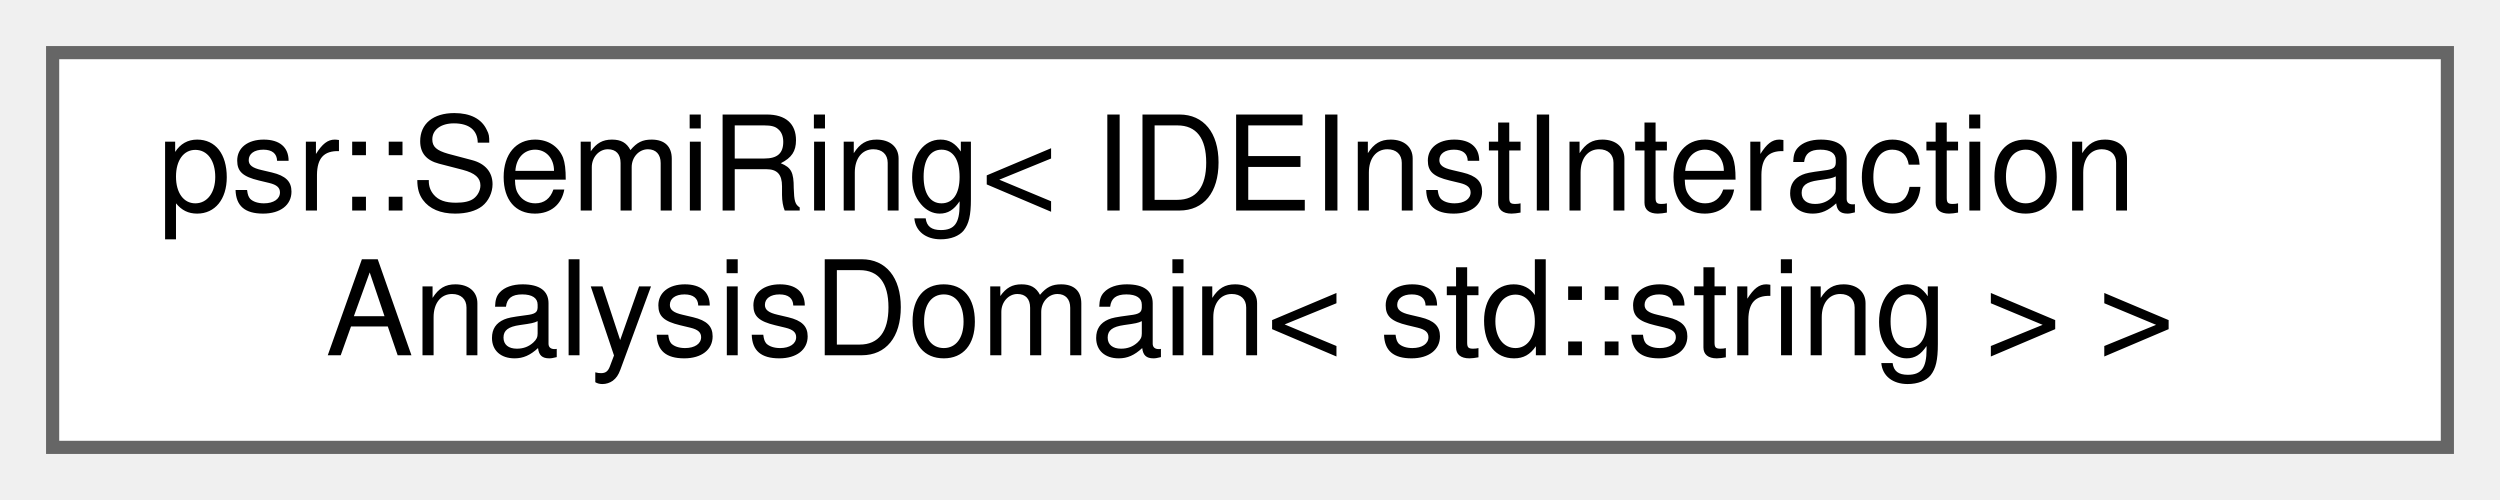
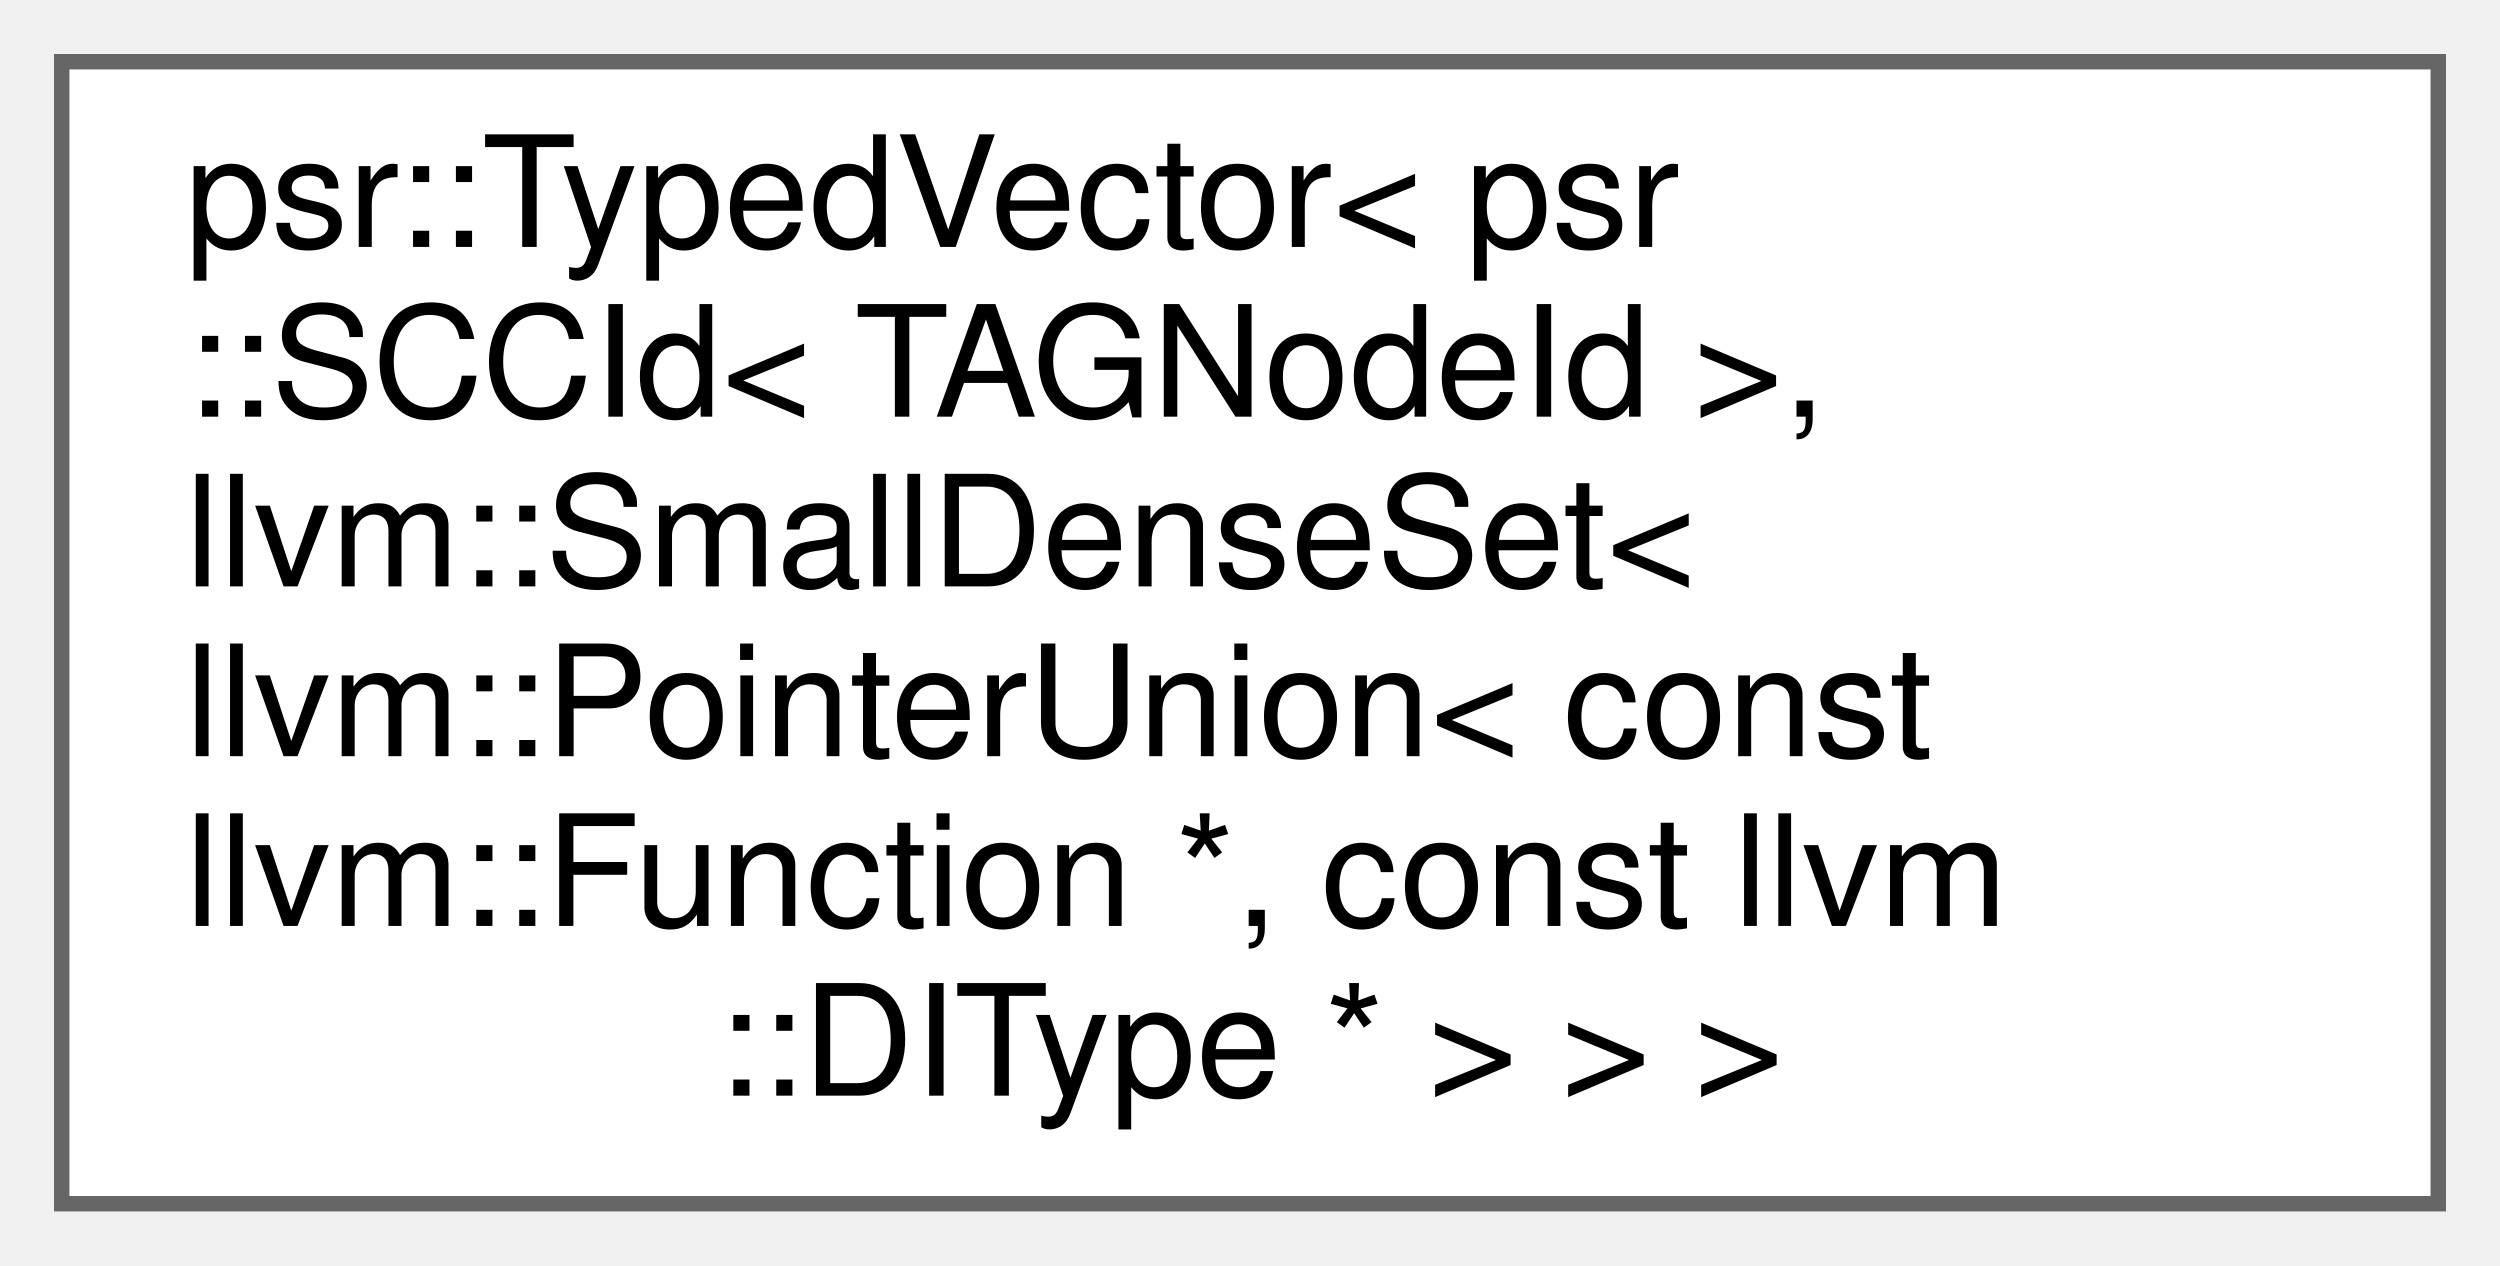
- <svg xmlns="http://www.w3.org/2000/svg" xmlns:xlink="http://www.w3.org/1999/xlink" width="190pt" height="38pt" viewBox="0.00 0.00 190.00 38.00">
-   <g id="graph0" class="graph" transform="scale(1 1) rotate(0) translate(4 34)">
+ <svg xmlns="http://www.w3.org/2000/svg" xmlns:xlink="http://www.w3.org/1999/xlink" width="162pt" height="82pt" viewBox="0.00 0.00 162.00 82.00">
+   <g id="graph0" class="graph" transform="scale(1 1) rotate(0) translate(4 78)">
    <g id="Node000000" class="node">
      <g id="a_Node000000">
-         <a xlink:href="classpsr_1_1SemiRing.html" target="_top" xlink:title=" ">
-           <polygon fill="white" stroke="#666666" points="182,-30 0,-30 0,0 182,0 182,-30" />
-           <text text-anchor="start" x="8" y="-18" font-family="Helvetica,sans-Serif" font-size="10.00">psr::SemiRing&lt; IDEInstInteraction</text>
-           <text text-anchor="middle" x="91" y="-7" font-family="Helvetica,sans-Serif" font-size="10.00">AnalysisDomain&lt; std::string &gt; &gt;</text>
+         <a xlink:href="classpsr_1_1TypedVector.html" target="_top" xlink:title=" ">
+           <polygon fill="white" stroke="#666666" points="154,-74 0,-74 0,0 154,0 154,-74" />
+           <text text-anchor="start" x="8" y="-62" font-family="Helvetica,sans-Serif" font-size="10.00">psr::TypedVector&lt; psr</text>
+           <text text-anchor="start" x="8" y="-51" font-family="Helvetica,sans-Serif" font-size="10.00">::SCCId&lt; TAGNodeId &gt;,</text>
+           <text text-anchor="start" x="8" y="-40" font-family="Helvetica,sans-Serif" font-size="10.00"> llvm::SmallDenseSet&lt;</text>
+           <text text-anchor="start" x="8" y="-29" font-family="Helvetica,sans-Serif" font-size="10.00"> llvm::PointerUnion&lt; const</text>
+           <text text-anchor="start" x="8" y="-18" font-family="Helvetica,sans-Serif" font-size="10.00"> llvm::Function *, const llvm</text>
+           <text text-anchor="middle" x="77" y="-7" font-family="Helvetica,sans-Serif" font-size="10.00">::DIType * &gt; &gt; &gt;</text>
        </a>
      </g>
    </g>
  </g>
</svg>
